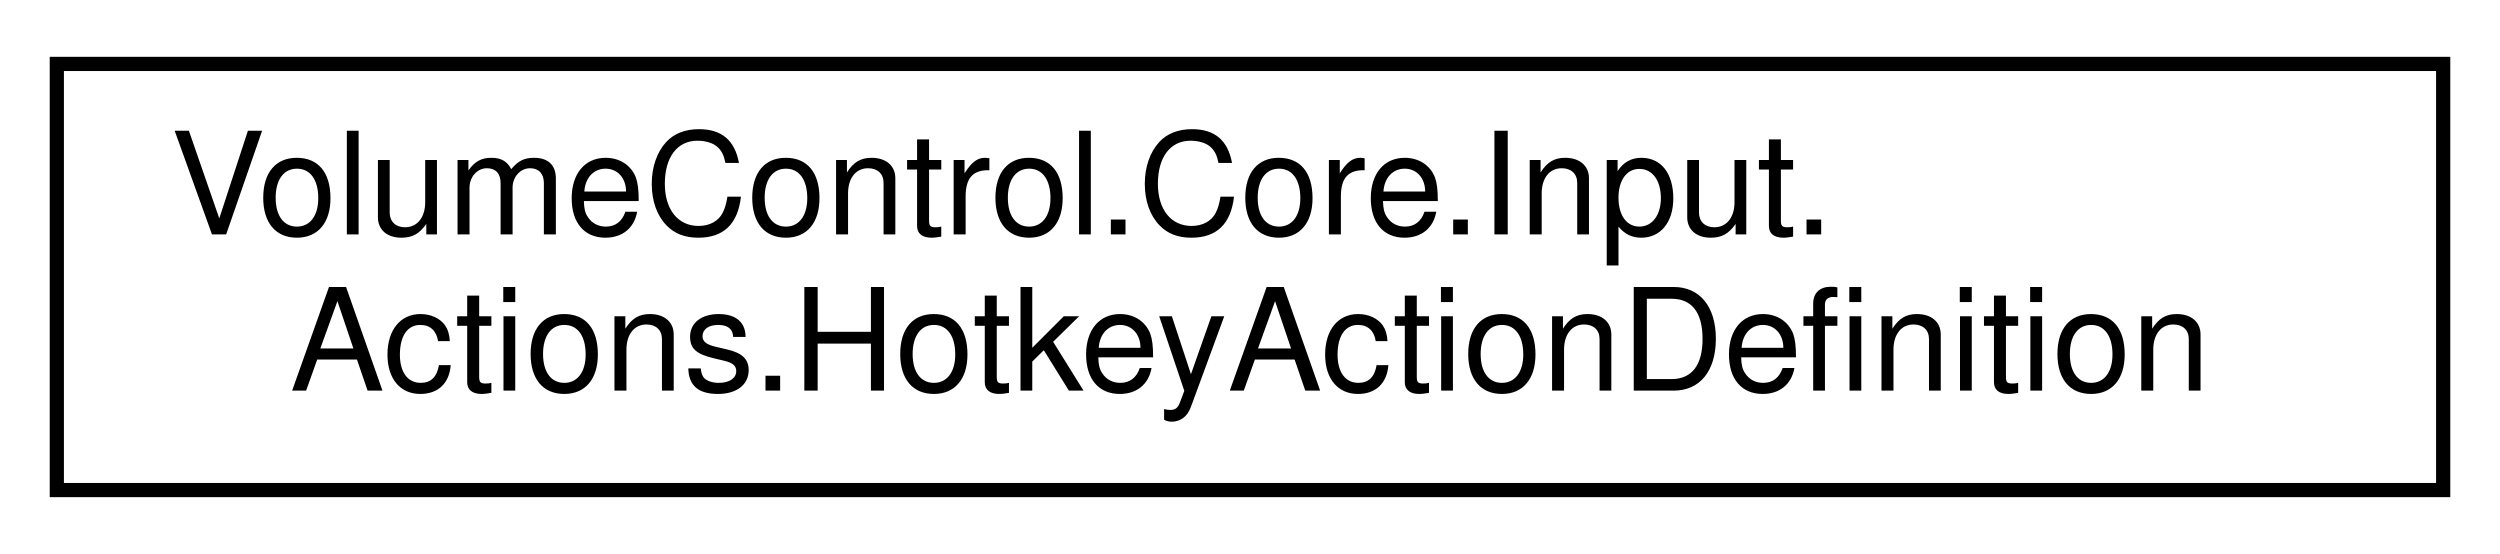
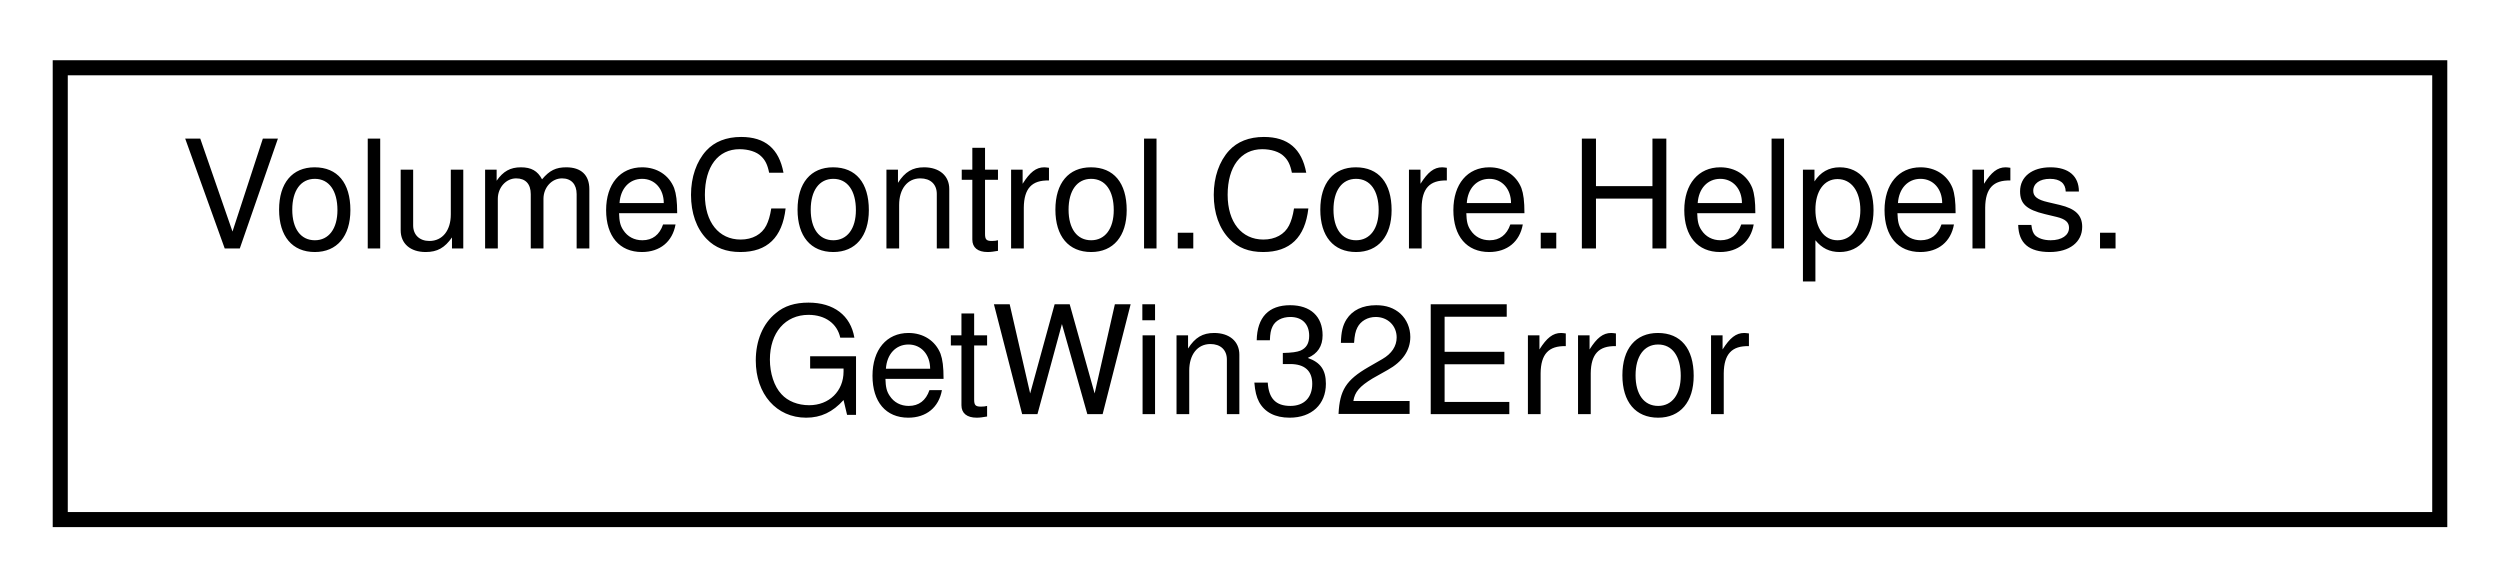
- <svg xmlns="http://www.w3.org/2000/svg" xmlns:xlink="http://www.w3.org/1999/xlink" width="176pt" height="39pt" viewBox="0.00 0.00 176.00 39.00">
+ <svg xmlns="http://www.w3.org/2000/svg" xmlns:xlink="http://www.w3.org/1999/xlink" width="166pt" height="39pt" viewBox="0.00 0.00 166.00 39.00">
  <g id="graph0" class="graph" transform="scale(1 1) rotate(0) translate(4 35)">
    <g id="node1" class="node">
      <g id="a_node1">
-         <a xlink:href="class_volume_control_1_1_core_1_1_input_1_1_actions_1_1_hotkey_action_definition.html" target="_top" xlink:title="Represents the definition of a hotkey action, including metadata and the reflection classes for targe...">
-           <polygon fill="none" stroke="black" points="0,-0.5 0,-30.5 168,-30.5 168,-0.5 0,-0.5" />
-           <text text-anchor="start" x="8" y="-18.5" font-family="Helvetica,sans-Serif" font-size="10.00">VolumeControl.Core.Input.</text>
-           <text text-anchor="middle" x="84" y="-7.5" font-family="Helvetica,sans-Serif" font-size="10.00">Actions.HotkeyActionDefinition</text>
+         <a xlink:href="class_volume_control_1_1_core_1_1_helpers_1_1_get_win32_error.html" target="_top" xlink:title="Exposes the Win32 FormatMessage &amp; GetLastError functions.">
+           <polygon fill="none" stroke="black" points="0,-0.5 0,-30.5 158,-30.5 158,-0.5 0,-0.5" />
+           <text text-anchor="start" x="8" y="-18.5" font-family="Helvetica,sans-Serif" font-size="10.00">VolumeControl.Core.Helpers.</text>
+           <text text-anchor="middle" x="79" y="-7.5" font-family="Helvetica,sans-Serif" font-size="10.00">GetWin32Error</text>
        </a>
      </g>
    </g>
  </g>
</svg>
